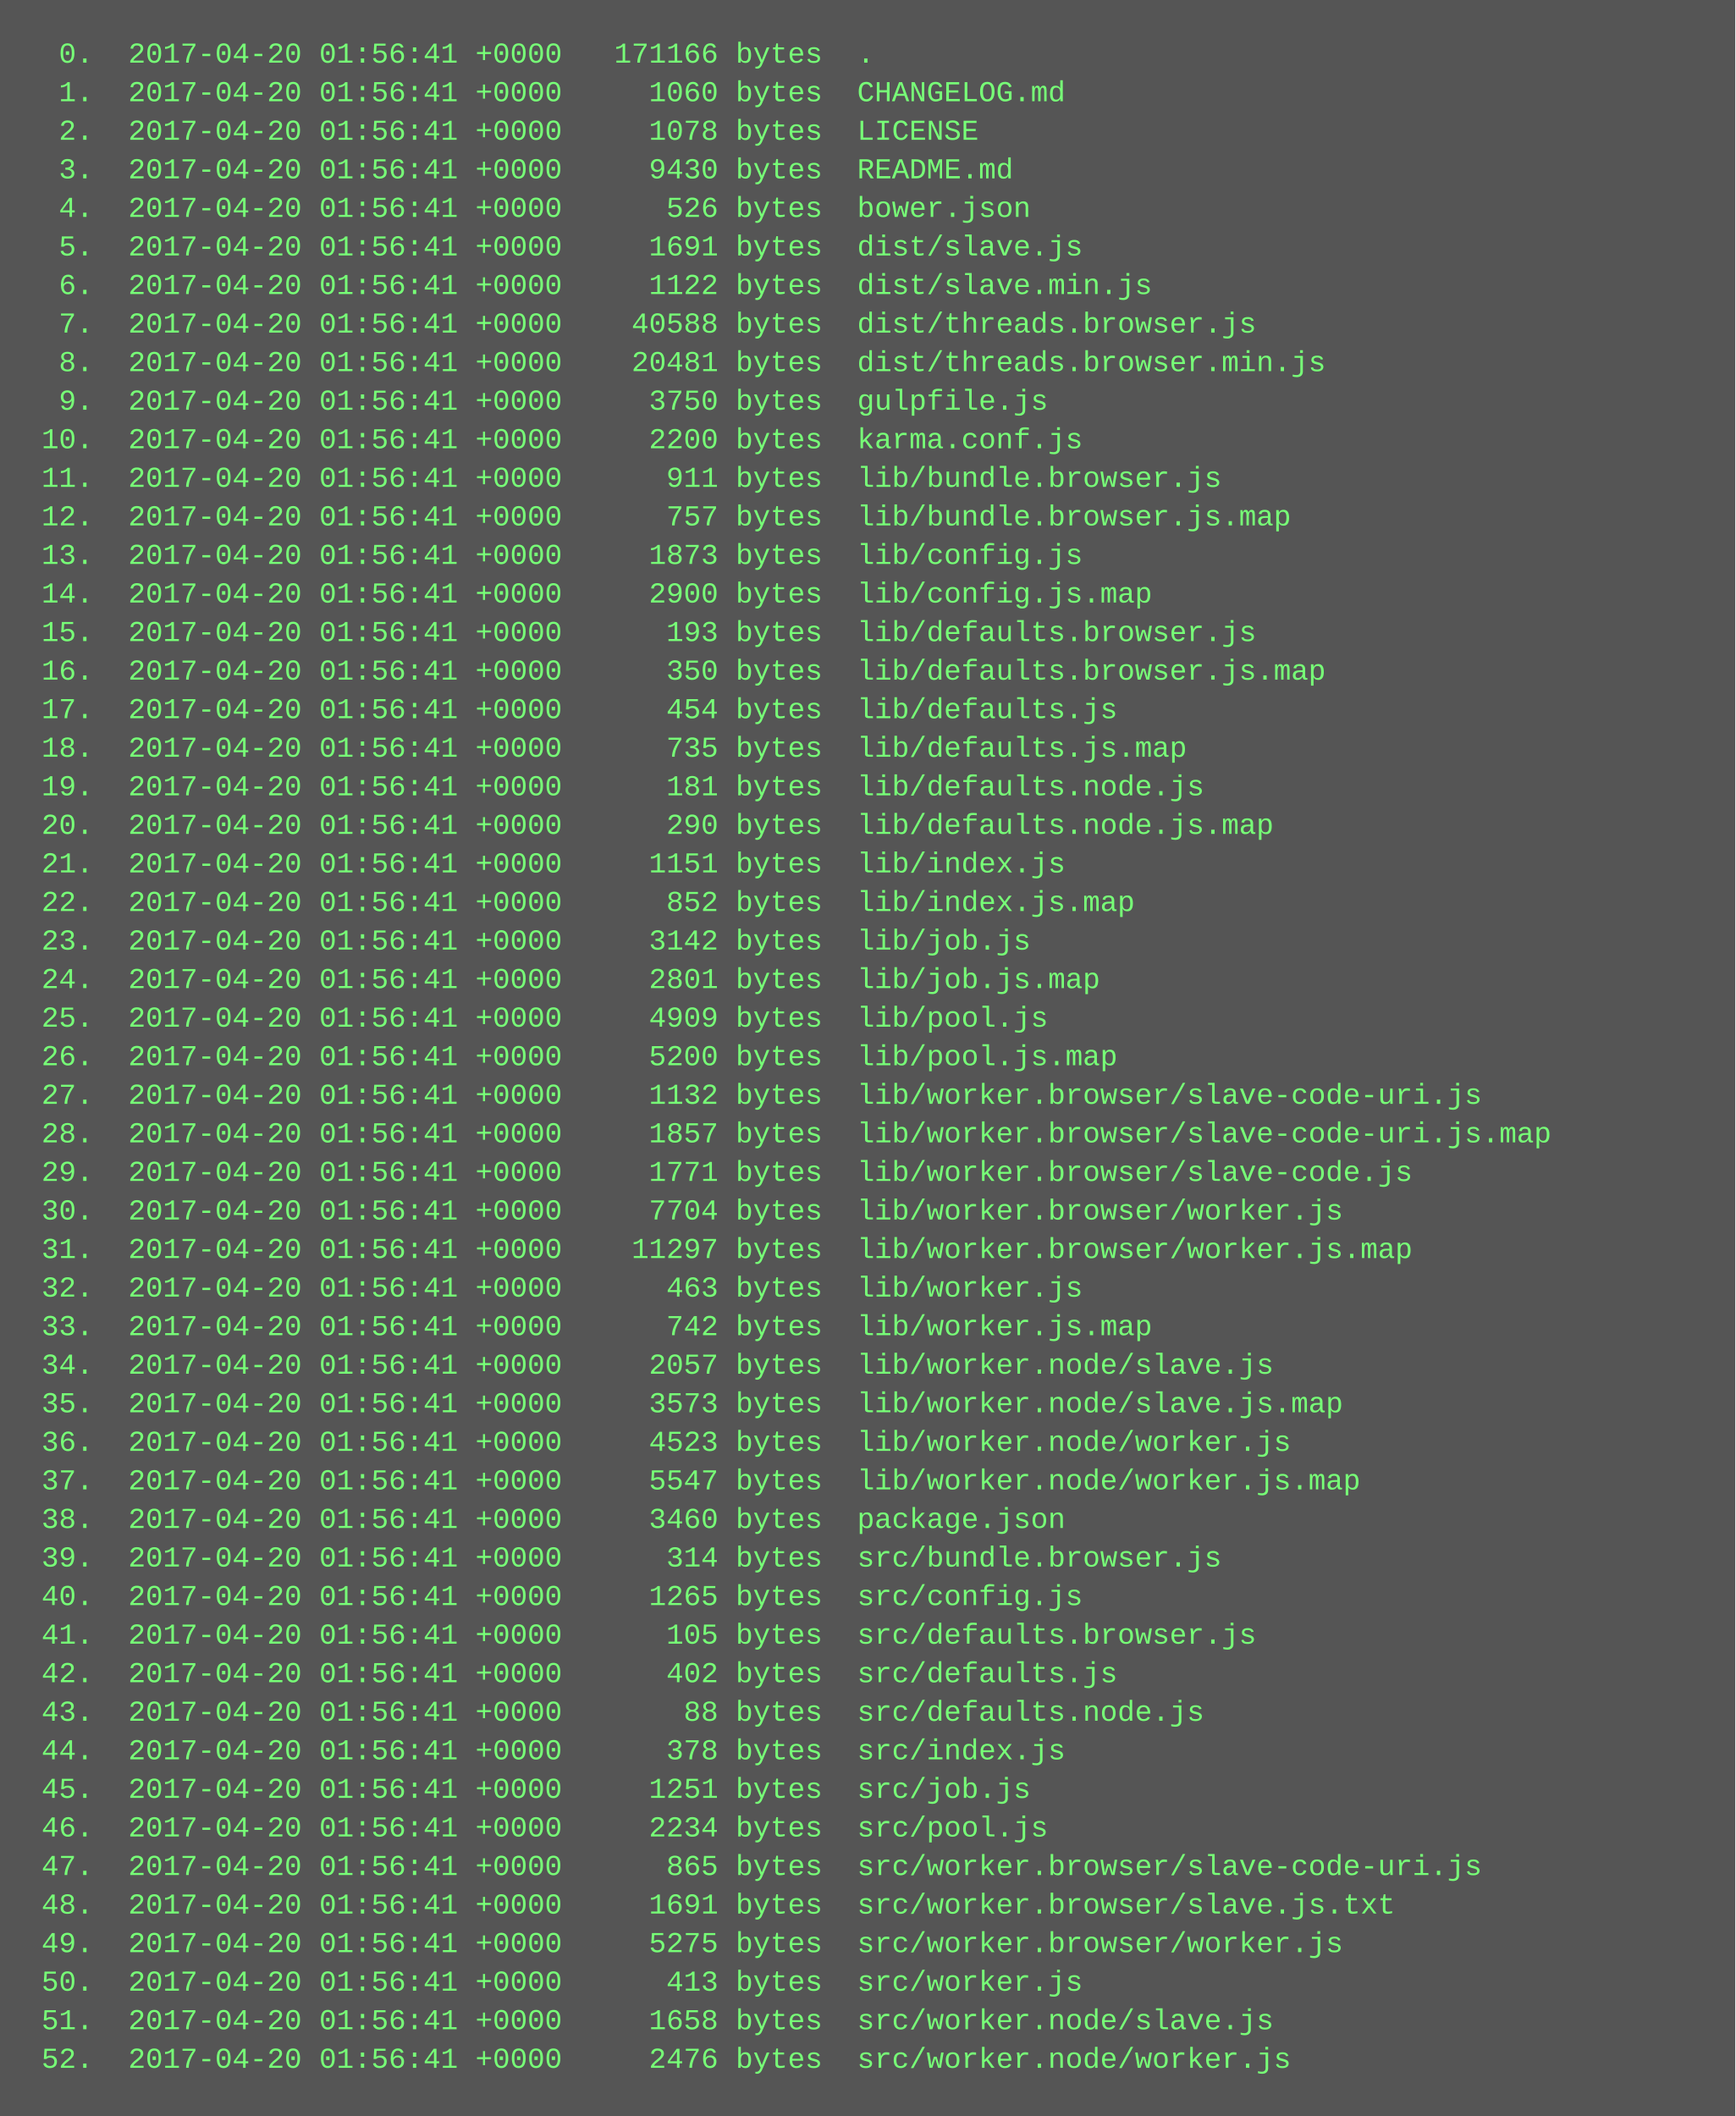
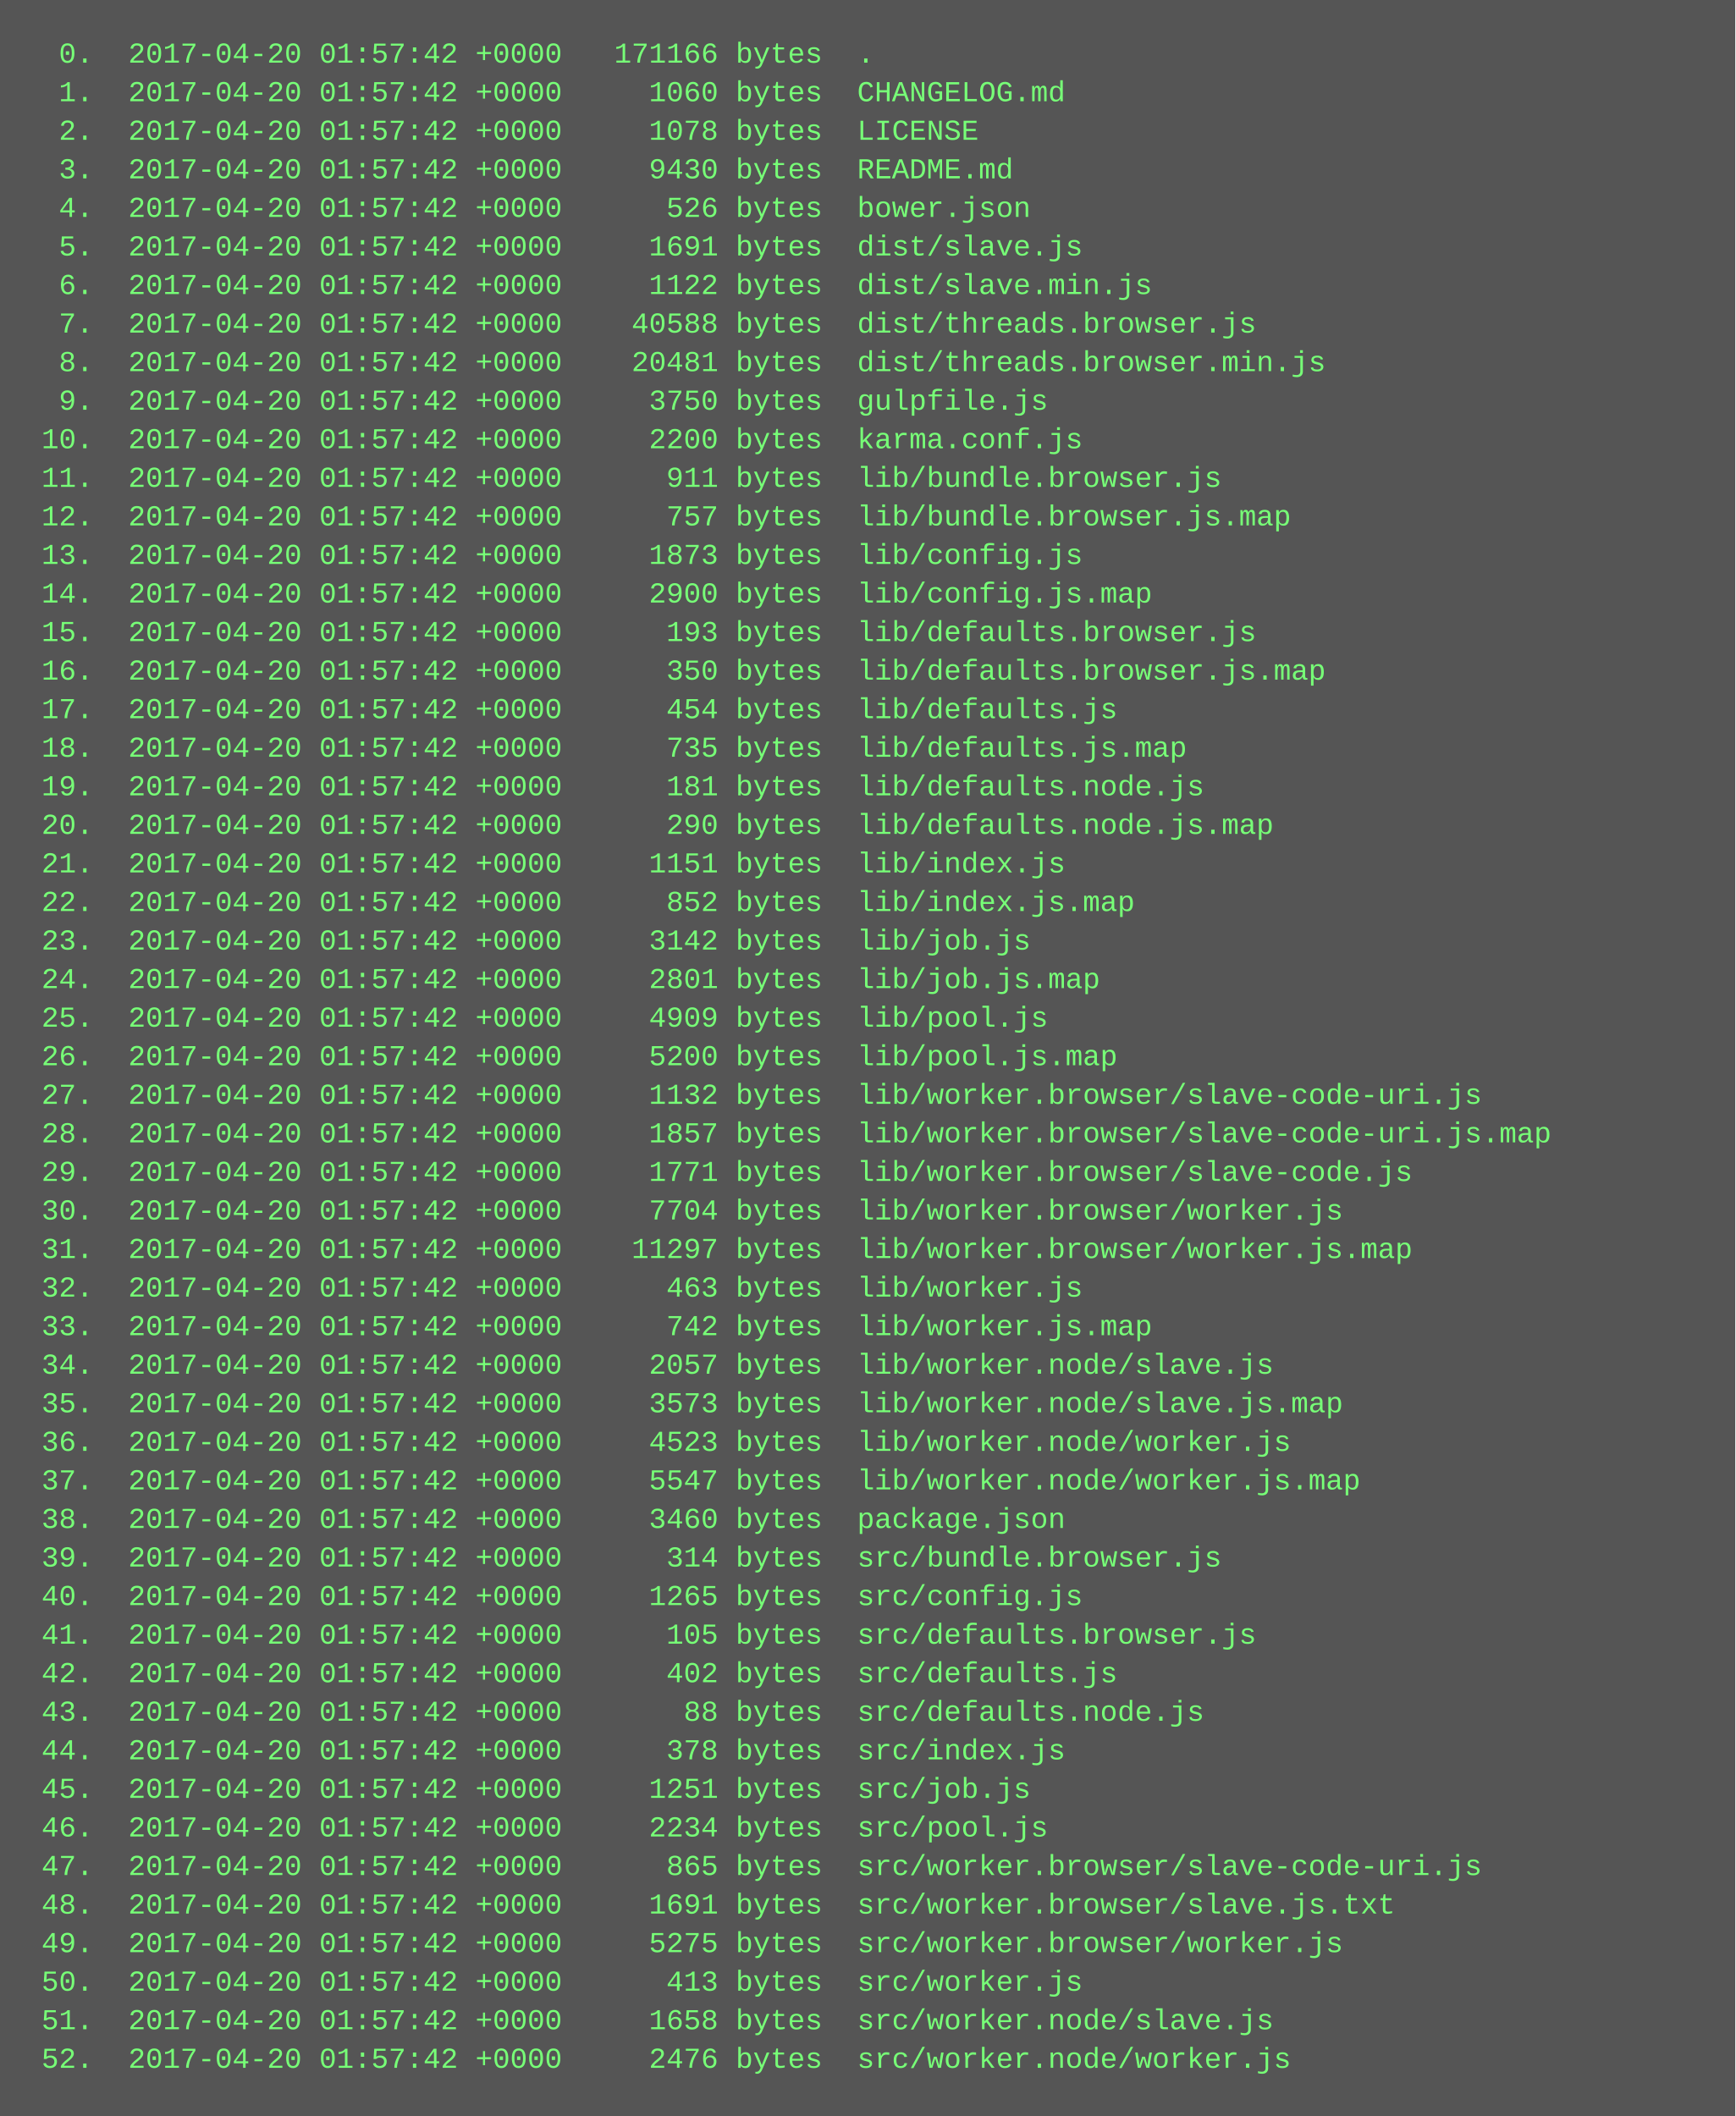
<svg xmlns="http://www.w3.org/2000/svg" height="878" width="720">
  <rect height="878" fill="#555" width="720" />
  <text fill="#7f7" font-family="Courier New" font-size="12" xml:space="preserve">
-     <tspan x="10" y="26">  0.  2017-04-20 01:56:41 +0000   171166 bytes  .</tspan>
-     <tspan x="10" y="42">  1.  2017-04-20 01:56:41 +0000     1060 bytes  CHANGELOG.md</tspan>
-     <tspan x="10" y="58">  2.  2017-04-20 01:56:41 +0000     1078 bytes  LICENSE</tspan>
-     <tspan x="10" y="74">  3.  2017-04-20 01:56:41 +0000     9430 bytes  README.md</tspan>
-     <tspan x="10" y="90">  4.  2017-04-20 01:56:41 +0000      526 bytes  bower.json</tspan>
-     <tspan x="10" y="106">  5.  2017-04-20 01:56:41 +0000     1691 bytes  dist/slave.js</tspan>
-     <tspan x="10" y="122">  6.  2017-04-20 01:56:41 +0000     1122 bytes  dist/slave.min.js</tspan>
-     <tspan x="10" y="138">  7.  2017-04-20 01:56:41 +0000    40588 bytes  dist/threads.browser.js</tspan>
-     <tspan x="10" y="154">  8.  2017-04-20 01:56:41 +0000    20481 bytes  dist/threads.browser.min.js</tspan>
-     <tspan x="10" y="170">  9.  2017-04-20 01:56:41 +0000     3750 bytes  gulpfile.js</tspan>
-     <tspan x="10" y="186"> 10.  2017-04-20 01:56:41 +0000     2200 bytes  karma.conf.js</tspan>
-     <tspan x="10" y="202"> 11.  2017-04-20 01:56:41 +0000      911 bytes  lib/bundle.browser.js</tspan>
-     <tspan x="10" y="218"> 12.  2017-04-20 01:56:41 +0000      757 bytes  lib/bundle.browser.js.map</tspan>
-     <tspan x="10" y="234"> 13.  2017-04-20 01:56:41 +0000     1873 bytes  lib/config.js</tspan>
-     <tspan x="10" y="250"> 14.  2017-04-20 01:56:41 +0000     2900 bytes  lib/config.js.map</tspan>
-     <tspan x="10" y="266"> 15.  2017-04-20 01:56:41 +0000      193 bytes  lib/defaults.browser.js</tspan>
-     <tspan x="10" y="282"> 16.  2017-04-20 01:56:41 +0000      350 bytes  lib/defaults.browser.js.map</tspan>
-     <tspan x="10" y="298"> 17.  2017-04-20 01:56:41 +0000      454 bytes  lib/defaults.js</tspan>
-     <tspan x="10" y="314"> 18.  2017-04-20 01:56:41 +0000      735 bytes  lib/defaults.js.map</tspan>
-     <tspan x="10" y="330"> 19.  2017-04-20 01:56:41 +0000      181 bytes  lib/defaults.node.js</tspan>
-     <tspan x="10" y="346"> 20.  2017-04-20 01:56:41 +0000      290 bytes  lib/defaults.node.js.map</tspan>
-     <tspan x="10" y="362"> 21.  2017-04-20 01:56:41 +0000     1151 bytes  lib/index.js</tspan>
-     <tspan x="10" y="378"> 22.  2017-04-20 01:56:41 +0000      852 bytes  lib/index.js.map</tspan>
-     <tspan x="10" y="394"> 23.  2017-04-20 01:56:41 +0000     3142 bytes  lib/job.js</tspan>
-     <tspan x="10" y="410"> 24.  2017-04-20 01:56:41 +0000     2801 bytes  lib/job.js.map</tspan>
-     <tspan x="10" y="426"> 25.  2017-04-20 01:56:41 +0000     4909 bytes  lib/pool.js</tspan>
-     <tspan x="10" y="442"> 26.  2017-04-20 01:56:41 +0000     5200 bytes  lib/pool.js.map</tspan>
-     <tspan x="10" y="458"> 27.  2017-04-20 01:56:41 +0000     1132 bytes  lib/worker.browser/slave-code-uri.js</tspan>
-     <tspan x="10" y="474"> 28.  2017-04-20 01:56:41 +0000     1857 bytes  lib/worker.browser/slave-code-uri.js.map</tspan>
-     <tspan x="10" y="490"> 29.  2017-04-20 01:56:41 +0000     1771 bytes  lib/worker.browser/slave-code.js</tspan>
-     <tspan x="10" y="506"> 30.  2017-04-20 01:56:41 +0000     7704 bytes  lib/worker.browser/worker.js</tspan>
-     <tspan x="10" y="522"> 31.  2017-04-20 01:56:41 +0000    11297 bytes  lib/worker.browser/worker.js.map</tspan>
-     <tspan x="10" y="538"> 32.  2017-04-20 01:56:41 +0000      463 bytes  lib/worker.js</tspan>
-     <tspan x="10" y="554"> 33.  2017-04-20 01:56:41 +0000      742 bytes  lib/worker.js.map</tspan>
-     <tspan x="10" y="570"> 34.  2017-04-20 01:56:41 +0000     2057 bytes  lib/worker.node/slave.js</tspan>
-     <tspan x="10" y="586"> 35.  2017-04-20 01:56:41 +0000     3573 bytes  lib/worker.node/slave.js.map</tspan>
-     <tspan x="10" y="602"> 36.  2017-04-20 01:56:41 +0000     4523 bytes  lib/worker.node/worker.js</tspan>
-     <tspan x="10" y="618"> 37.  2017-04-20 01:56:41 +0000     5547 bytes  lib/worker.node/worker.js.map</tspan>
-     <tspan x="10" y="634"> 38.  2017-04-20 01:56:41 +0000     3460 bytes  package.json</tspan>
-     <tspan x="10" y="650"> 39.  2017-04-20 01:56:41 +0000      314 bytes  src/bundle.browser.js</tspan>
-     <tspan x="10" y="666"> 40.  2017-04-20 01:56:41 +0000     1265 bytes  src/config.js</tspan>
-     <tspan x="10" y="682"> 41.  2017-04-20 01:56:41 +0000      105 bytes  src/defaults.browser.js</tspan>
-     <tspan x="10" y="698"> 42.  2017-04-20 01:56:41 +0000      402 bytes  src/defaults.js</tspan>
-     <tspan x="10" y="714"> 43.  2017-04-20 01:56:41 +0000       88 bytes  src/defaults.node.js</tspan>
-     <tspan x="10" y="730"> 44.  2017-04-20 01:56:41 +0000      378 bytes  src/index.js</tspan>
-     <tspan x="10" y="746"> 45.  2017-04-20 01:56:41 +0000     1251 bytes  src/job.js</tspan>
-     <tspan x="10" y="762"> 46.  2017-04-20 01:56:41 +0000     2234 bytes  src/pool.js</tspan>
-     <tspan x="10" y="778"> 47.  2017-04-20 01:56:41 +0000      865 bytes  src/worker.browser/slave-code-uri.js</tspan>
-     <tspan x="10" y="794"> 48.  2017-04-20 01:56:41 +0000     1691 bytes  src/worker.browser/slave.js.txt</tspan>
-     <tspan x="10" y="810"> 49.  2017-04-20 01:56:41 +0000     5275 bytes  src/worker.browser/worker.js</tspan>
-     <tspan x="10" y="826"> 50.  2017-04-20 01:56:41 +0000      413 bytes  src/worker.js</tspan>
-     <tspan x="10" y="842"> 51.  2017-04-20 01:56:41 +0000     1658 bytes  src/worker.node/slave.js</tspan>
-     <tspan x="10" y="858"> 52.  2017-04-20 01:56:41 +0000     2476 bytes  src/worker.node/worker.js</tspan>
+     <tspan x="10" y="26">  0.  2017-04-20 01:57:42 +0000   171166 bytes  .</tspan>
+     <tspan x="10" y="42">  1.  2017-04-20 01:57:42 +0000     1060 bytes  CHANGELOG.md</tspan>
+     <tspan x="10" y="58">  2.  2017-04-20 01:57:42 +0000     1078 bytes  LICENSE</tspan>
+     <tspan x="10" y="74">  3.  2017-04-20 01:57:42 +0000     9430 bytes  README.md</tspan>
+     <tspan x="10" y="90">  4.  2017-04-20 01:57:42 +0000      526 bytes  bower.json</tspan>
+     <tspan x="10" y="106">  5.  2017-04-20 01:57:42 +0000     1691 bytes  dist/slave.js</tspan>
+     <tspan x="10" y="122">  6.  2017-04-20 01:57:42 +0000     1122 bytes  dist/slave.min.js</tspan>
+     <tspan x="10" y="138">  7.  2017-04-20 01:57:42 +0000    40588 bytes  dist/threads.browser.js</tspan>
+     <tspan x="10" y="154">  8.  2017-04-20 01:57:42 +0000    20481 bytes  dist/threads.browser.min.js</tspan>
+     <tspan x="10" y="170">  9.  2017-04-20 01:57:42 +0000     3750 bytes  gulpfile.js</tspan>
+     <tspan x="10" y="186"> 10.  2017-04-20 01:57:42 +0000     2200 bytes  karma.conf.js</tspan>
+     <tspan x="10" y="202"> 11.  2017-04-20 01:57:42 +0000      911 bytes  lib/bundle.browser.js</tspan>
+     <tspan x="10" y="218"> 12.  2017-04-20 01:57:42 +0000      757 bytes  lib/bundle.browser.js.map</tspan>
+     <tspan x="10" y="234"> 13.  2017-04-20 01:57:42 +0000     1873 bytes  lib/config.js</tspan>
+     <tspan x="10" y="250"> 14.  2017-04-20 01:57:42 +0000     2900 bytes  lib/config.js.map</tspan>
+     <tspan x="10" y="266"> 15.  2017-04-20 01:57:42 +0000      193 bytes  lib/defaults.browser.js</tspan>
+     <tspan x="10" y="282"> 16.  2017-04-20 01:57:42 +0000      350 bytes  lib/defaults.browser.js.map</tspan>
+     <tspan x="10" y="298"> 17.  2017-04-20 01:57:42 +0000      454 bytes  lib/defaults.js</tspan>
+     <tspan x="10" y="314"> 18.  2017-04-20 01:57:42 +0000      735 bytes  lib/defaults.js.map</tspan>
+     <tspan x="10" y="330"> 19.  2017-04-20 01:57:42 +0000      181 bytes  lib/defaults.node.js</tspan>
+     <tspan x="10" y="346"> 20.  2017-04-20 01:57:42 +0000      290 bytes  lib/defaults.node.js.map</tspan>
+     <tspan x="10" y="362"> 21.  2017-04-20 01:57:42 +0000     1151 bytes  lib/index.js</tspan>
+     <tspan x="10" y="378"> 22.  2017-04-20 01:57:42 +0000      852 bytes  lib/index.js.map</tspan>
+     <tspan x="10" y="394"> 23.  2017-04-20 01:57:42 +0000     3142 bytes  lib/job.js</tspan>
+     <tspan x="10" y="410"> 24.  2017-04-20 01:57:42 +0000     2801 bytes  lib/job.js.map</tspan>
+     <tspan x="10" y="426"> 25.  2017-04-20 01:57:42 +0000     4909 bytes  lib/pool.js</tspan>
+     <tspan x="10" y="442"> 26.  2017-04-20 01:57:42 +0000     5200 bytes  lib/pool.js.map</tspan>
+     <tspan x="10" y="458"> 27.  2017-04-20 01:57:42 +0000     1132 bytes  lib/worker.browser/slave-code-uri.js</tspan>
+     <tspan x="10" y="474"> 28.  2017-04-20 01:57:42 +0000     1857 bytes  lib/worker.browser/slave-code-uri.js.map</tspan>
+     <tspan x="10" y="490"> 29.  2017-04-20 01:57:42 +0000     1771 bytes  lib/worker.browser/slave-code.js</tspan>
+     <tspan x="10" y="506"> 30.  2017-04-20 01:57:42 +0000     7704 bytes  lib/worker.browser/worker.js</tspan>
+     <tspan x="10" y="522"> 31.  2017-04-20 01:57:42 +0000    11297 bytes  lib/worker.browser/worker.js.map</tspan>
+     <tspan x="10" y="538"> 32.  2017-04-20 01:57:42 +0000      463 bytes  lib/worker.js</tspan>
+     <tspan x="10" y="554"> 33.  2017-04-20 01:57:42 +0000      742 bytes  lib/worker.js.map</tspan>
+     <tspan x="10" y="570"> 34.  2017-04-20 01:57:42 +0000     2057 bytes  lib/worker.node/slave.js</tspan>
+     <tspan x="10" y="586"> 35.  2017-04-20 01:57:42 +0000     3573 bytes  lib/worker.node/slave.js.map</tspan>
+     <tspan x="10" y="602"> 36.  2017-04-20 01:57:42 +0000     4523 bytes  lib/worker.node/worker.js</tspan>
+     <tspan x="10" y="618"> 37.  2017-04-20 01:57:42 +0000     5547 bytes  lib/worker.node/worker.js.map</tspan>
+     <tspan x="10" y="634"> 38.  2017-04-20 01:57:42 +0000     3460 bytes  package.json</tspan>
+     <tspan x="10" y="650"> 39.  2017-04-20 01:57:42 +0000      314 bytes  src/bundle.browser.js</tspan>
+     <tspan x="10" y="666"> 40.  2017-04-20 01:57:42 +0000     1265 bytes  src/config.js</tspan>
+     <tspan x="10" y="682"> 41.  2017-04-20 01:57:42 +0000      105 bytes  src/defaults.browser.js</tspan>
+     <tspan x="10" y="698"> 42.  2017-04-20 01:57:42 +0000      402 bytes  src/defaults.js</tspan>
+     <tspan x="10" y="714"> 43.  2017-04-20 01:57:42 +0000       88 bytes  src/defaults.node.js</tspan>
+     <tspan x="10" y="730"> 44.  2017-04-20 01:57:42 +0000      378 bytes  src/index.js</tspan>
+     <tspan x="10" y="746"> 45.  2017-04-20 01:57:42 +0000     1251 bytes  src/job.js</tspan>
+     <tspan x="10" y="762"> 46.  2017-04-20 01:57:42 +0000     2234 bytes  src/pool.js</tspan>
+     <tspan x="10" y="778"> 47.  2017-04-20 01:57:42 +0000      865 bytes  src/worker.browser/slave-code-uri.js</tspan>
+     <tspan x="10" y="794"> 48.  2017-04-20 01:57:42 +0000     1691 bytes  src/worker.browser/slave.js.txt</tspan>
+     <tspan x="10" y="810"> 49.  2017-04-20 01:57:42 +0000     5275 bytes  src/worker.browser/worker.js</tspan>
+     <tspan x="10" y="826"> 50.  2017-04-20 01:57:42 +0000      413 bytes  src/worker.js</tspan>
+     <tspan x="10" y="842"> 51.  2017-04-20 01:57:42 +0000     1658 bytes  src/worker.node/slave.js</tspan>
+     <tspan x="10" y="858"> 52.  2017-04-20 01:57:42 +0000     2476 bytes  src/worker.node/worker.js</tspan>
  </text>
</svg>
